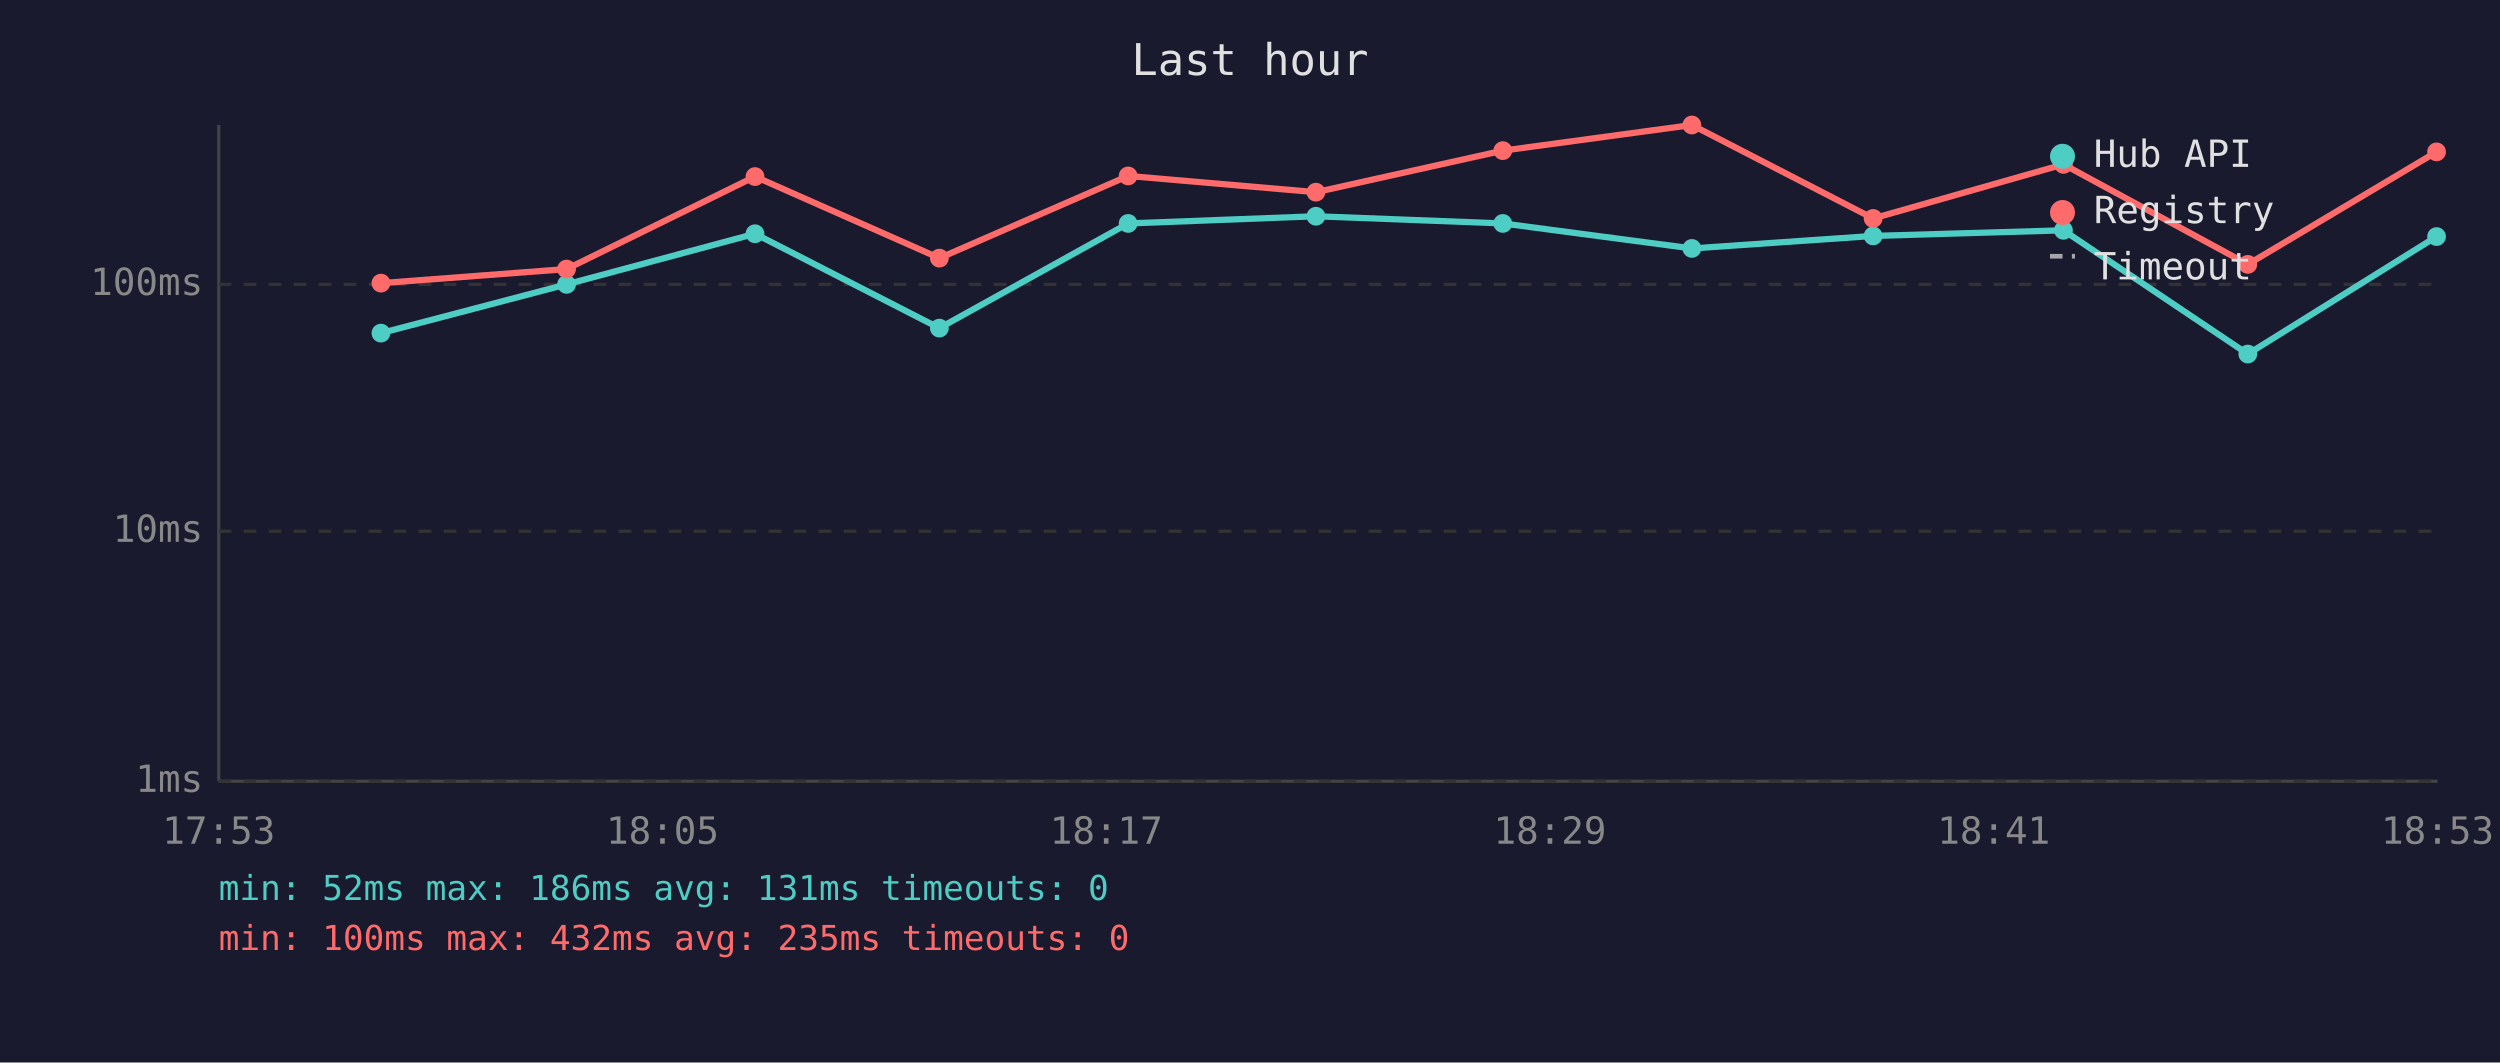
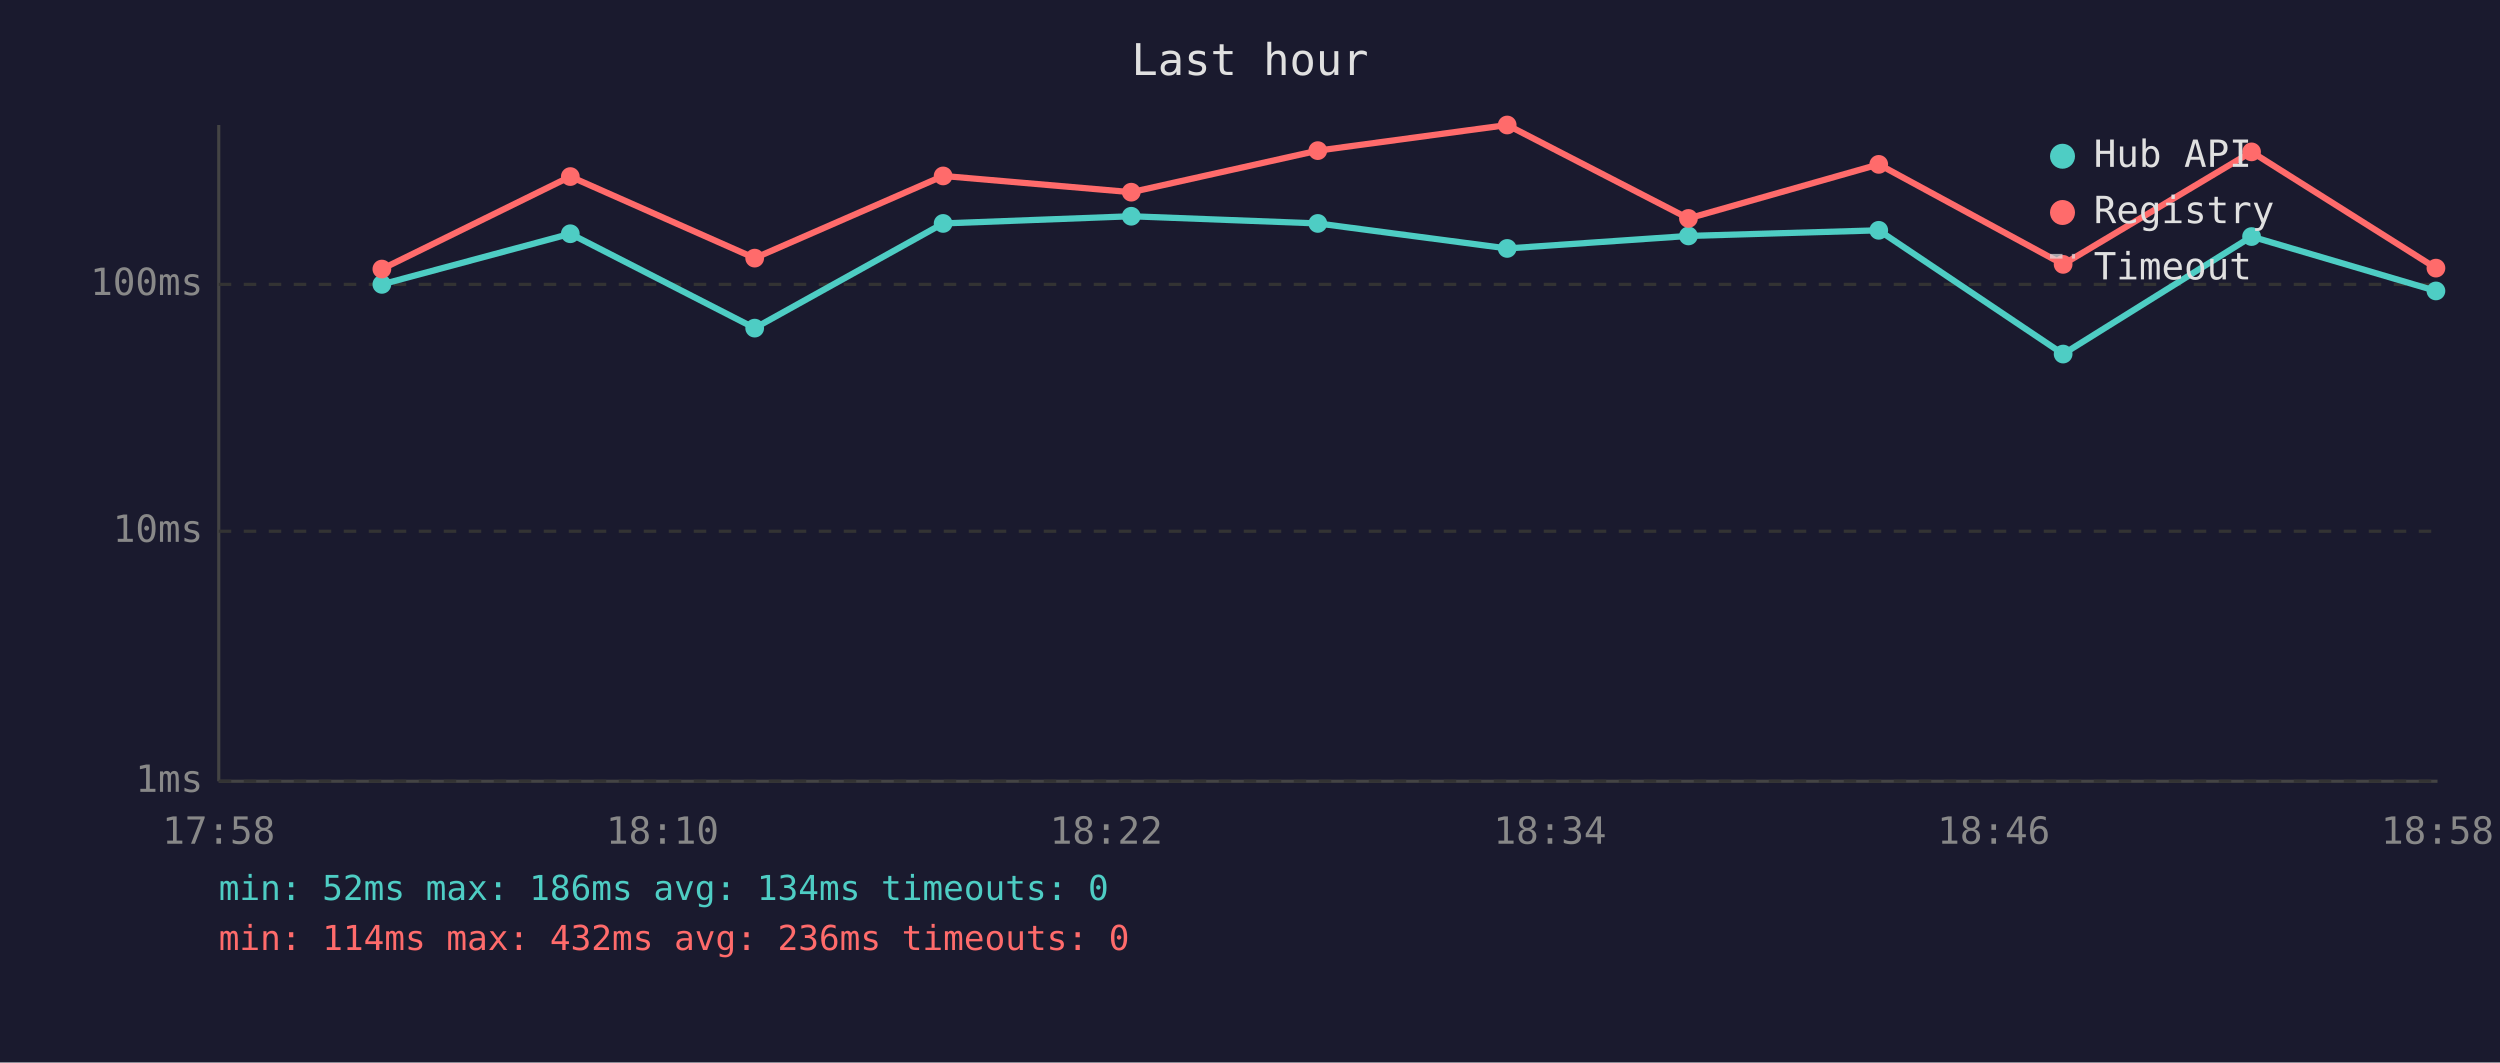
<svg xmlns="http://www.w3.org/2000/svg" viewBox="0 0 800 340" font-family="monospace" font-size="12">
  <rect width="800" height="340" fill="#1a1a2e" />
  <text x="400" y="24" fill="#e0e0e0" font-size="14" text-anchor="middle">Last hour</text>
  <line x1="70" y1="40" x2="70" y2="250" stroke="#444" stroke-width="1" />
  <line x1="70" y1="250" x2="780" y2="250" stroke="#444" stroke-width="1" />
  <line x1="70" y1="250" x2="780" y2="250" stroke="#333" stroke-width="1" stroke-dasharray="4" />
  <text x="65" y="250" fill="#888" text-anchor="end" dominant-baseline="middle">1ms</text>
  <line x1="70" y1="170" x2="780" y2="170" stroke="#333" stroke-width="1" stroke-dasharray="4" />
  <text x="65" y="170" fill="#888" text-anchor="end" dominant-baseline="middle">10ms</text>
  <line x1="70" y1="91" x2="780" y2="91" stroke="#333" stroke-width="1" stroke-dasharray="4" />
  <text x="65" y="91" fill="#888" text-anchor="end" dominant-baseline="middle">100ms</text>
-   <text x="70" y="270" fill="#888" text-anchor="middle">17:53</text>
-   <text x="212" y="270" fill="#888" text-anchor="middle">18:05</text>
-   <text x="354" y="270" fill="#888" text-anchor="middle">18:17</text>
-   <text x="496" y="270" fill="#888" text-anchor="middle">18:29</text>
-   <text x="638" y="270" fill="#888" text-anchor="middle">18:41</text>
-   <text x="780" y="270" fill="#888" text-anchor="middle">18:53</text>
-   <polyline points="121.9,106.6 181.3,91.0 241.6,74.8 300.6,105.0 361.0,71.5 421.1,69.2 480.9,71.5 541.4,79.5 599.4,75.5 660.3,73.7 719.3,113.3 779.7,75.7" fill="none" stroke="#4ecdc4" stroke-width="2" opacity="1" />
-   <circle cx="121.9" cy="106.6" r="3" fill="#4ecdc4" />
-   <circle cx="181.3" cy="91.0" r="3" fill="#4ecdc4" />
-   <circle cx="241.6" cy="74.8" r="3" fill="#4ecdc4" />
-   <circle cx="300.6" cy="105.0" r="3" fill="#4ecdc4" />
-   <circle cx="361.0" cy="71.5" r="3" fill="#4ecdc4" />
-   <circle cx="421.1" cy="69.2" r="3" fill="#4ecdc4" />
-   <circle cx="480.9" cy="71.5" r="3" fill="#4ecdc4" />
-   <circle cx="541.4" cy="79.5" r="3" fill="#4ecdc4" />
-   <circle cx="599.4" cy="75.5" r="3" fill="#4ecdc4" />
-   <circle cx="660.3" cy="73.7" r="3" fill="#4ecdc4" />
-   <circle cx="719.3" cy="113.3" r="3" fill="#4ecdc4" />
-   <circle cx="779.7" cy="75.7" r="3" fill="#4ecdc4" />
-   <polyline points="121.9,90.6 181.3,86.1 241.6,56.5 300.6,82.6 361.0,56.3 421.1,61.5 480.9,48.2 541.4,40.0 599.4,69.9 660.3,52.6 719.3,84.6 779.7,48.6" fill="none" stroke="#ff6b6b" stroke-width="2" opacity="1" />
-   <circle cx="121.9" cy="90.6" r="3" fill="#ff6b6b" />
-   <circle cx="181.3" cy="86.1" r="3" fill="#ff6b6b" />
-   <circle cx="241.6" cy="56.5" r="3" fill="#ff6b6b" />
-   <circle cx="300.6" cy="82.6" r="3" fill="#ff6b6b" />
-   <circle cx="361.0" cy="56.3" r="3" fill="#ff6b6b" />
-   <circle cx="421.1" cy="61.5" r="3" fill="#ff6b6b" />
-   <circle cx="480.9" cy="48.2" r="3" fill="#ff6b6b" />
-   <circle cx="541.4" cy="40.0" r="3" fill="#ff6b6b" />
-   <circle cx="599.4" cy="69.9" r="3" fill="#ff6b6b" />
-   <circle cx="660.3" cy="52.6" r="3" fill="#ff6b6b" />
-   <circle cx="719.3" cy="84.6" r="3" fill="#ff6b6b" />
-   <circle cx="779.7" cy="48.6" r="3" fill="#ff6b6b" />
+   <text x="70" y="270" fill="#888" text-anchor="middle">17:58</text>
+   <text x="212" y="270" fill="#888" text-anchor="middle">18:10</text>
+   <text x="354" y="270" fill="#888" text-anchor="middle">18:22</text>
+   <text x="496" y="270" fill="#888" text-anchor="middle">18:34</text>
+   <text x="638" y="270" fill="#888" text-anchor="middle">18:46</text>
+   <text x="780" y="270" fill="#888" text-anchor="middle">18:58</text>
+   <polyline points="122.2,91.0 182.5,74.8 241.5,105.0 301.8,71.5 362.0,69.2 421.7,71.5 482.3,79.5 540.3,75.5 601.2,73.7 660.2,113.3 720.5,75.7 779.5,93.1" fill="none" stroke="#4ecdc4" stroke-width="2" opacity="1" />
+   <circle cx="122.2" cy="91.0" r="3" fill="#4ecdc4" />
+   <circle cx="182.5" cy="74.8" r="3" fill="#4ecdc4" />
+   <circle cx="241.5" cy="105.0" r="3" fill="#4ecdc4" />
+   <circle cx="301.8" cy="71.5" r="3" fill="#4ecdc4" />
+   <circle cx="362.0" cy="69.2" r="3" fill="#4ecdc4" />
+   <circle cx="421.7" cy="71.5" r="3" fill="#4ecdc4" />
+   <circle cx="482.3" cy="79.5" r="3" fill="#4ecdc4" />
+   <circle cx="540.3" cy="75.5" r="3" fill="#4ecdc4" />
+   <circle cx="601.2" cy="73.7" r="3" fill="#4ecdc4" />
+   <circle cx="660.2" cy="113.3" r="3" fill="#4ecdc4" />
+   <circle cx="720.5" cy="75.7" r="3" fill="#4ecdc4" />
+   <circle cx="779.5" cy="93.1" r="3" fill="#4ecdc4" />
+   <polyline points="122.2,86.1 182.5,56.5 241.5,82.6 301.8,56.3 362.0,61.5 421.7,48.2 482.3,40.0 540.3,69.9 601.2,52.6 660.2,84.6 720.5,48.6 779.5,85.8" fill="none" stroke="#ff6b6b" stroke-width="2" opacity="1" />
+   <circle cx="122.2" cy="86.1" r="3" fill="#ff6b6b" />
+   <circle cx="182.5" cy="56.5" r="3" fill="#ff6b6b" />
+   <circle cx="241.5" cy="82.6" r="3" fill="#ff6b6b" />
+   <circle cx="301.8" cy="56.3" r="3" fill="#ff6b6b" />
+   <circle cx="362.0" cy="61.5" r="3" fill="#ff6b6b" />
+   <circle cx="421.7" cy="48.2" r="3" fill="#ff6b6b" />
+   <circle cx="482.3" cy="40.0" r="3" fill="#ff6b6b" />
+   <circle cx="540.3" cy="69.9" r="3" fill="#ff6b6b" />
+   <circle cx="601.2" cy="52.6" r="3" fill="#ff6b6b" />
+   <circle cx="660.2" cy="84.6" r="3" fill="#ff6b6b" />
+   <circle cx="720.5" cy="48.6" r="3" fill="#ff6b6b" />
+   <circle cx="779.5" cy="85.8" r="3" fill="#ff6b6b" />
  <circle cx="660" cy="50" r="4" fill="#4ecdc4" />
  <text x="670" y="50" fill="#e0e0e0" dominant-baseline="middle">Hub API</text>
  <circle cx="660" cy="68" r="4" fill="#ff6b6b" />
  <text x="670" y="68" fill="#e0e0e0" dominant-baseline="middle">Registry</text>
  <line x1="656" y1="82" x2="664" y2="82" stroke="#e0e0e0" stroke-width="1.5" stroke-dasharray="4,3" opacity="0.7" />
  <text x="670" y="86" fill="#e0e0e0" dominant-baseline="middle">Timeout</text>
-   <text x="70" y="288" fill="#4ecdc4" font-size="11">min: 52ms  max: 186ms  avg: 131ms  timeouts: 0</text>
-   <text x="70" y="304" fill="#ff6b6b" font-size="11">min: 100ms  max: 432ms  avg: 235ms  timeouts: 0</text>
+   <text x="70" y="288" fill="#4ecdc4" font-size="11">min: 52ms  max: 186ms  avg: 134ms  timeouts: 0</text>
+   <text x="70" y="304" fill="#ff6b6b" font-size="11">min: 114ms  max: 432ms  avg: 236ms  timeouts: 0</text>
</svg>
